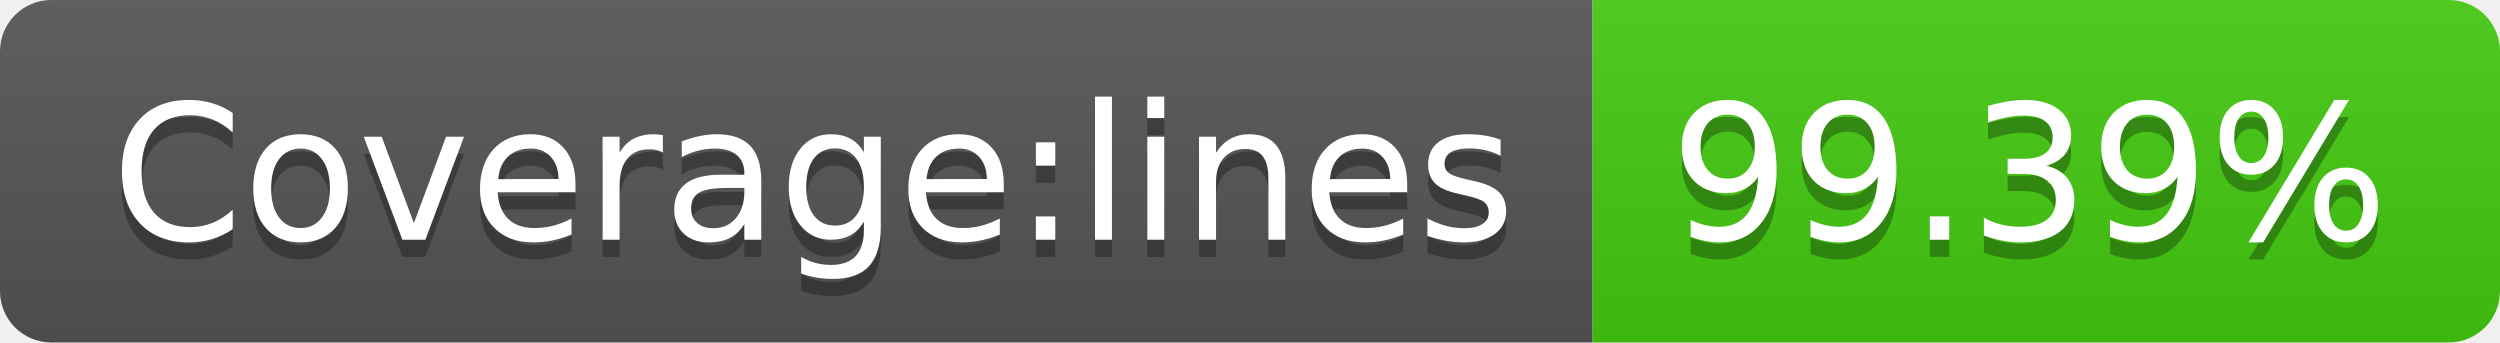
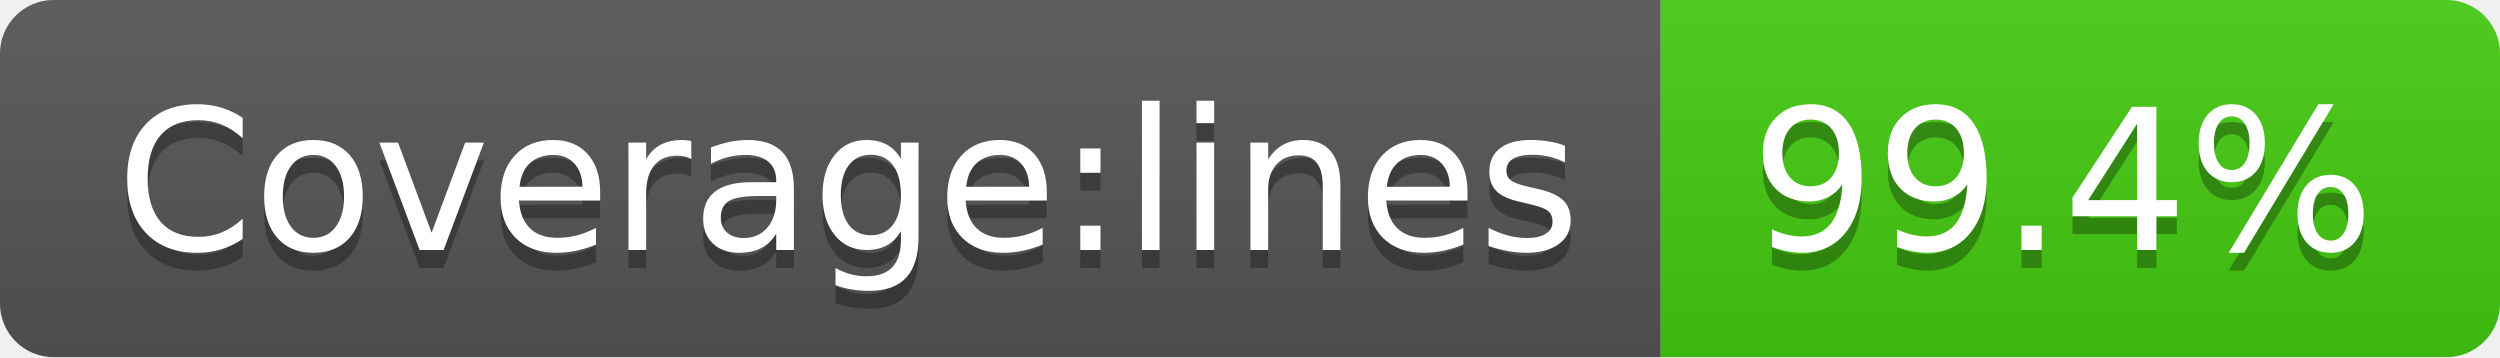
- <svg xmlns="http://www.w3.org/2000/svg" width="146" height="20" role="img" aria-label="Coverage:lines: 99.39%">
+ <svg xmlns="http://www.w3.org/2000/svg" width="140" height="20" role="img" aria-label="Coverage:lines: 99.4%">
  <linearGradient id="s" x2="0" y2="100%">
    <stop offset="0" stop-color="#bbb" stop-opacity=".1" />
    <stop offset="1" stop-opacity=".1" />
  </linearGradient>
  <clipPath id="r">
-     <rect width="146" height="20" rx="3" fill="#fff" />
+     <rect width="140" height="20" rx="3" fill="#fff" />
  </clipPath>
  <g clip-path="url(#r)">
    <rect width="93" height="20" fill="#555" />
-     <rect x="93" width="53" height="20" fill="#4c1" />
-     <rect width="146" height="20" fill="url(#s)" />
+     <rect x="93" width="47" height="20" fill="#4c1" />
+     <rect width="140" height="20" fill="url(#s)" />
  </g>
  <g fill="#fff" text-anchor="middle" font-family="Verdana,Geneva,DejaVu Sans,sans-serif" text-rendering="geometricPrecision" font-size="110">
    <text aria-hidden="true" x="475" y="150" fill="#010101" fill-opacity=".3" transform="scale(.1)" textLength="830">Coverage:lines</text>
    <text x="475" y="140" transform="scale(.1)" fill="#fff" textLength="830">Coverage:lines</text>
-     <text aria-hidden="true" x="1185" y="150" fill="#010101" fill-opacity=".3" transform="scale(.1)" textLength="430">99.39%</text>
-     <text x="1185" y="140" transform="scale(.1)" fill="#fff" textLength="430">99.39%</text>
+     <text aria-hidden="true" x="1155" y="150" fill="#010101" fill-opacity=".3" transform="scale(.1)" textLength="370">99.4%</text>
+     <text x="1155" y="140" transform="scale(.1)" fill="#fff" textLength="370">99.4%</text>
  </g>
</svg>
